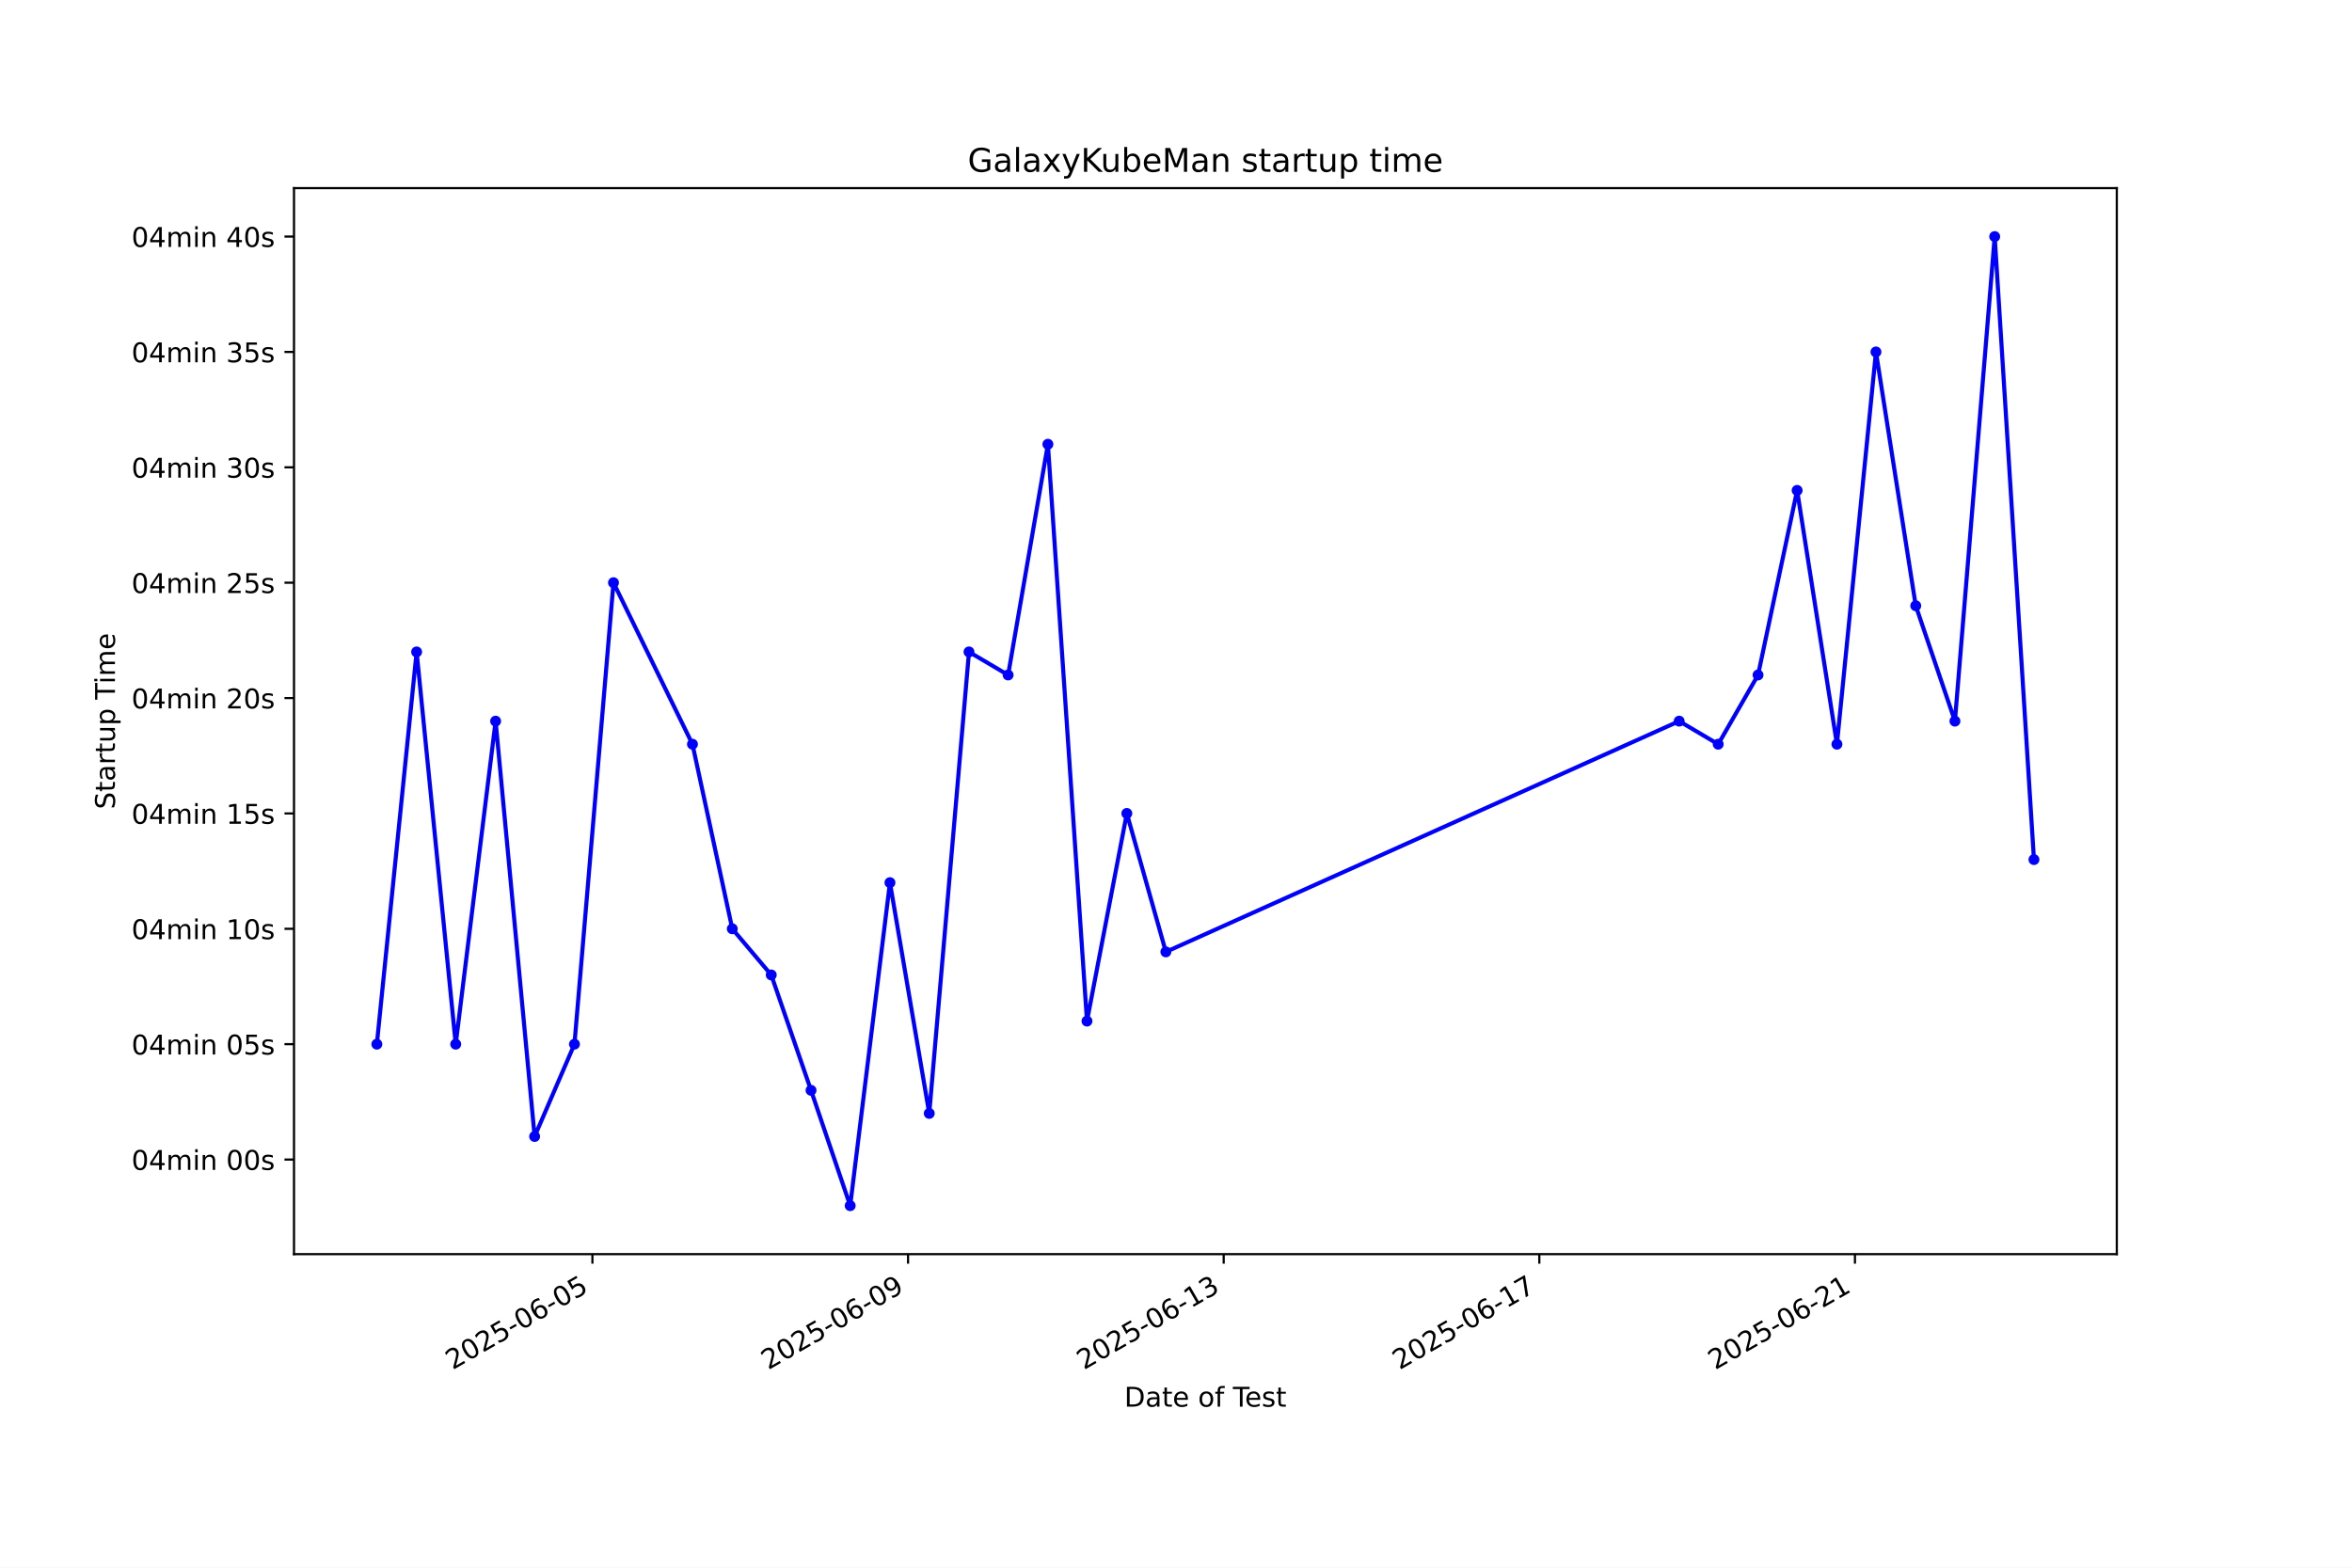
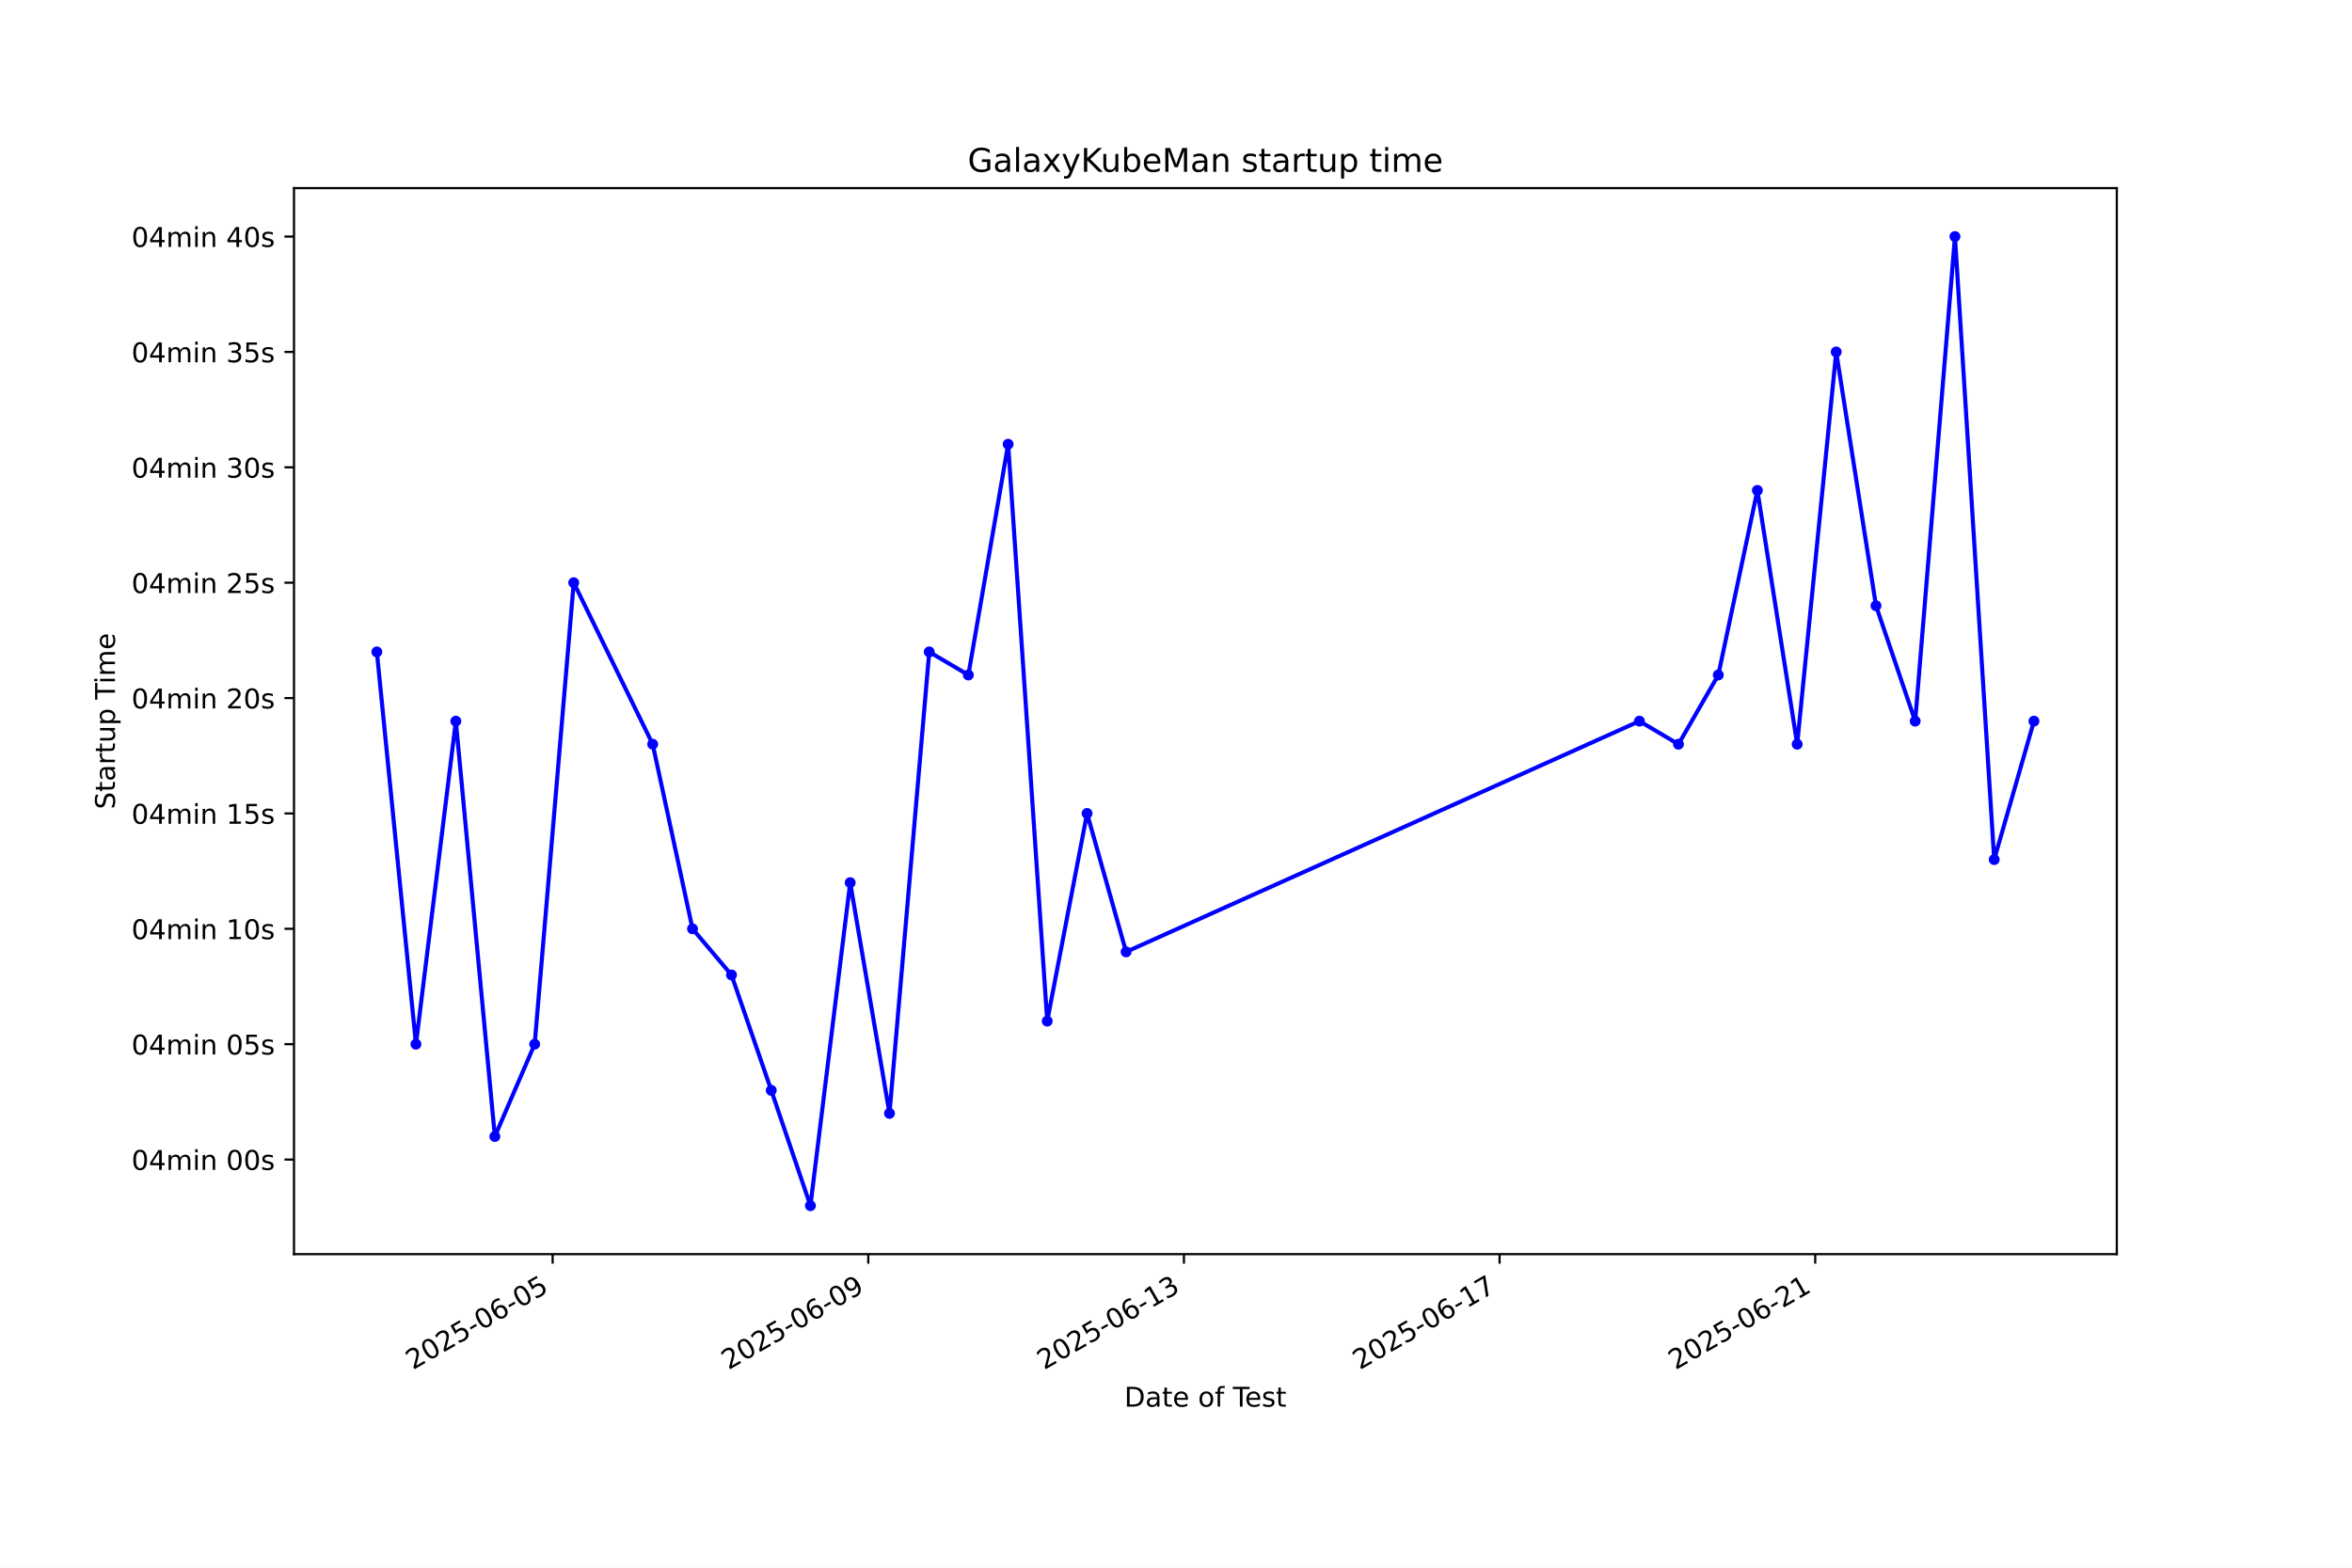
<svg xmlns="http://www.w3.org/2000/svg" xmlns:xlink="http://www.w3.org/1999/xlink" width="864pt" height="576pt" viewBox="0 0 864 576" version="1.1">
  <defs>
    <style type="text/css">*{stroke-linejoin: round; stroke-linecap: butt}</style>
  </defs>
  <g id="figure_1">
    <g id="patch_1">
      <path d="M 0 576  L 864 576  L 864 0  L 0 0  z " style="fill: #ffffff" />
    </g>
    <g id="axes_1">
      <g id="patch_2">
        <path d="M 108 460.8  L 777.6 460.8  L 777.6 69.12  L 108 69.12  z " style="fill: #ffffff" />
      </g>
      <g id="matplotlib.axis_1">
        <g id="xtick_1">
          <g id="line2d_1">
            <defs>
-               <path id="m6ad0aeeb45" d="M 0 0  L 0 3.5  " style="stroke: #000000; stroke-width: 0.8" />
+               <path id="meab7a3806b" d="M 0 0  L 0 3.5  " style="stroke: #000000; stroke-width: 0.8" />
            </defs>
            <g>
-               <use xlink:href="#m6ad0aeeb45" x="217.626" y="460.8" style="stroke: #000000; stroke-width: 0.8" />
+               <use xlink:href="#meab7a3806b" x="203.017" y="460.8" style="stroke: #000000; stroke-width: 0.8" />
            </g>
          </g>
          <g id="text_1">
-             <g transform="translate(166.2567 503.4383) rotate(-30) scale(0.1 -0.1)">
+             <g transform="translate(151.6473 503.4383) rotate(-30) scale(0.1 -0.1)">
              <defs>
                <path id="DejaVuSans-32" d="M 1228 531  L 3431 531  L 3431 0  L 469 0  L 469 531  Q 828 903 1448 1529  Q 2069 2156 2228 2338  Q 2531 2678 2651 2914  Q 2772 3150 2772 3378  Q 2772 3750 2511 3984  Q 2250 4219 1831 4219  Q 1534 4219 1204 4116  Q 875 4013 500 3803  L 500 4441  Q 881 4594 1212 4672  Q 1544 4750 1819 4750  Q 2544 4750 2975 4387  Q 3406 4025 3406 3419  Q 3406 3131 3298 2873  Q 3191 2616 2906 2266  Q 2828 2175 2409 1742  Q 1991 1309 1228 531  z " transform="scale(0.015625)" />
                <path id="DejaVuSans-30" d="M 2034 4250  Q 1547 4250 1301 3770  Q 1056 3291 1056 2328  Q 1056 1369 1301 889  Q 1547 409 2034 409  Q 2525 409 2770 889  Q 3016 1369 3016 2328  Q 3016 3291 2770 3770  Q 2525 4250 2034 4250  z M 2034 4750  Q 2819 4750 3233 4129  Q 3647 3509 3647 2328  Q 3647 1150 3233 529  Q 2819 -91 2034 -91  Q 1250 -91 836 529  Q 422 1150 422 2328  Q 422 3509 836 4129  Q 1250 4750 2034 4750  z " transform="scale(0.015625)" />
                <path id="DejaVuSans-35" d="M 691 4666  L 3169 4666  L 3169 4134  L 1269 4134  L 1269 2991  Q 1406 3038 1543 3061  Q 1681 3084 1819 3084  Q 2600 3084 3056 2656  Q 3513 2228 3513 1497  Q 3513 744 3044 326  Q 2575 -91 1722 -91  Q 1428 -91 1123 -41  Q 819 9 494 109  L 494 744  Q 775 591 1075 516  Q 1375 441 1709 441  Q 2250 441 2565 725  Q 2881 1009 2881 1497  Q 2881 1984 2565 2268  Q 2250 2553 1709 2553  Q 1456 2553 1204 2497  Q 953 2441 691 2322  L 691 4666  z " transform="scale(0.015625)" />
                <path id="DejaVuSans-2d" d="M 313 2009  L 1997 2009  L 1997 1497  L 313 1497  L 313 2009  z " transform="scale(0.015625)" />
                <path id="DejaVuSans-36" d="M 2113 2584  Q 1688 2584 1439 2293  Q 1191 2003 1191 1497  Q 1191 994 1439 701  Q 1688 409 2113 409  Q 2538 409 2786 701  Q 3034 994 3034 1497  Q 3034 2003 2786 2293  Q 2538 2584 2113 2584  z M 3366 4563  L 3366 3988  Q 3128 4100 2886 4159  Q 2644 4219 2406 4219  Q 1781 4219 1451 3797  Q 1122 3375 1075 2522  Q 1259 2794 1537 2939  Q 1816 3084 2150 3084  Q 2853 3084 3261 2657  Q 3669 2231 3669 1497  Q 3669 778 3244 343  Q 2819 -91 2113 -91  Q 1303 -91 875 529  Q 447 1150 447 2328  Q 447 3434 972 4092  Q 1497 4750 2381 4750  Q 2619 4750 2861 4703  Q 3103 4656 3366 4563  z " transform="scale(0.015625)" />
              </defs>
              <use xlink:href="#DejaVuSans-32" />
              <use xlink:href="#DejaVuSans-30" transform="translate(63.62305 0)" />
              <use xlink:href="#DejaVuSans-32" transform="translate(127.2461 0)" />
              <use xlink:href="#DejaVuSans-35" transform="translate(190.8691 0)" />
              <use xlink:href="#DejaVuSans-2d" transform="translate(254.4922 0)" />
              <use xlink:href="#DejaVuSans-30" transform="translate(290.5762 0)" />
              <use xlink:href="#DejaVuSans-36" transform="translate(354.1992 0)" />
              <use xlink:href="#DejaVuSans-2d" transform="translate(417.8223 0)" />
              <use xlink:href="#DejaVuSans-30" transform="translate(453.9062 0)" />
              <use xlink:href="#DejaVuSans-35" transform="translate(517.5293 0)" />
            </g>
          </g>
        </g>
        <g id="xtick_2">
          <g id="line2d_2">
            <g>
-               <use xlink:href="#m6ad0aeeb45" x="333.573" y="460.8" style="stroke: #000000; stroke-width: 0.8" />
+               <use xlink:href="#meab7a3806b" x="318.966" y="460.8" style="stroke: #000000; stroke-width: 0.8" />
            </g>
          </g>
          <g id="text_2">
-             <g transform="translate(282.2035 503.4383) rotate(-30) scale(0.1 -0.1)">
+             <g transform="translate(267.5967 503.4383) rotate(-30) scale(0.1 -0.1)">
              <defs>
                <path id="DejaVuSans-39" d="M 703 97  L 703 672  Q 941 559 1184 500  Q 1428 441 1663 441  Q 2288 441 2617 861  Q 2947 1281 2994 2138  Q 2813 1869 2534 1725  Q 2256 1581 1919 1581  Q 1219 1581 811 2004  Q 403 2428 403 3163  Q 403 3881 828 4315  Q 1253 4750 1959 4750  Q 2769 4750 3195 4129  Q 3622 3509 3622 2328  Q 3622 1225 3098 567  Q 2575 -91 1691 -91  Q 1453 -91 1209 -44  Q 966 3 703 97  z M 1959 2075  Q 2384 2075 2632 2365  Q 2881 2656 2881 3163  Q 2881 3666 2632 3958  Q 2384 4250 1959 4250  Q 1534 4250 1286 3958  Q 1038 3666 1038 3163  Q 1038 2656 1286 2365  Q 1534 2075 1959 2075  z " transform="scale(0.015625)" />
              </defs>
              <use xlink:href="#DejaVuSans-32" />
              <use xlink:href="#DejaVuSans-30" transform="translate(63.62305 0)" />
              <use xlink:href="#DejaVuSans-32" transform="translate(127.2461 0)" />
              <use xlink:href="#DejaVuSans-35" transform="translate(190.8691 0)" />
              <use xlink:href="#DejaVuSans-2d" transform="translate(254.4922 0)" />
              <use xlink:href="#DejaVuSans-30" transform="translate(290.5762 0)" />
              <use xlink:href="#DejaVuSans-36" transform="translate(354.1992 0)" />
              <use xlink:href="#DejaVuSans-2d" transform="translate(417.8223 0)" />
              <use xlink:href="#DejaVuSans-30" transform="translate(453.9062 0)" />
              <use xlink:href="#DejaVuSans-39" transform="translate(517.5293 0)" />
            </g>
          </g>
        </g>
        <g id="xtick_3">
          <g id="line2d_3">
            <g>
-               <use xlink:href="#m6ad0aeeb45" x="449.52" y="460.8" style="stroke: #000000; stroke-width: 0.8" />
+               <use xlink:href="#meab7a3806b" x="434.916" y="460.8" style="stroke: #000000; stroke-width: 0.8" />
            </g>
          </g>
          <g id="text_3">
-             <g transform="translate(398.1503 503.4383) rotate(-30) scale(0.1 -0.1)">
+             <g transform="translate(383.5461 503.4383) rotate(-30) scale(0.1 -0.1)">
              <defs>
                <path id="DejaVuSans-31" d="M 794 531  L 1825 531  L 1825 4091  L 703 3866  L 703 4441  L 1819 4666  L 2450 4666  L 2450 531  L 3481 531  L 3481 0  L 794 0  L 794 531  z " transform="scale(0.015625)" />
                <path id="DejaVuSans-33" d="M 2597 2516  Q 3050 2419 3304 2112  Q 3559 1806 3559 1356  Q 3559 666 3084 287  Q 2609 -91 1734 -91  Q 1441 -91 1130 -33  Q 819 25 488 141  L 488 750  Q 750 597 1062 519  Q 1375 441 1716 441  Q 2309 441 2620 675  Q 2931 909 2931 1356  Q 2931 1769 2642 2001  Q 2353 2234 1838 2234  L 1294 2234  L 1294 2753  L 1863 2753  Q 2328 2753 2575 2939  Q 2822 3125 2822 3475  Q 2822 3834 2567 4026  Q 2313 4219 1838 4219  Q 1578 4219 1281 4162  Q 984 4106 628 3988  L 628 4550  Q 988 4650 1302 4700  Q 1616 4750 1894 4750  Q 2613 4750 3031 4423  Q 3450 4097 3450 3541  Q 3450 3153 3228 2886  Q 3006 2619 2597 2516  z " transform="scale(0.015625)" />
              </defs>
              <use xlink:href="#DejaVuSans-32" />
              <use xlink:href="#DejaVuSans-30" transform="translate(63.62305 0)" />
              <use xlink:href="#DejaVuSans-32" transform="translate(127.2461 0)" />
              <use xlink:href="#DejaVuSans-35" transform="translate(190.8691 0)" />
              <use xlink:href="#DejaVuSans-2d" transform="translate(254.4922 0)" />
              <use xlink:href="#DejaVuSans-30" transform="translate(290.5762 0)" />
              <use xlink:href="#DejaVuSans-36" transform="translate(354.1992 0)" />
              <use xlink:href="#DejaVuSans-2d" transform="translate(417.8223 0)" />
              <use xlink:href="#DejaVuSans-31" transform="translate(453.9062 0)" />
              <use xlink:href="#DejaVuSans-33" transform="translate(517.5293 0)" />
            </g>
          </g>
        </g>
        <g id="xtick_4">
          <g id="line2d_4">
            <g>
-               <use xlink:href="#m6ad0aeeb45" x="565.467" y="460.8" style="stroke: #000000; stroke-width: 0.8" />
+               <use xlink:href="#meab7a3806b" x="550.865" y="460.8" style="stroke: #000000; stroke-width: 0.8" />
            </g>
          </g>
          <g id="text_4">
-             <g transform="translate(514.0972 503.4383) rotate(-30) scale(0.1 -0.1)">
+             <g transform="translate(499.4955 503.4383) rotate(-30) scale(0.1 -0.1)">
              <defs>
                <path id="DejaVuSans-37" d="M 525 4666  L 3525 4666  L 3525 4397  L 1831 0  L 1172 0  L 2766 4134  L 525 4134  L 525 4666  z " transform="scale(0.015625)" />
              </defs>
              <use xlink:href="#DejaVuSans-32" />
              <use xlink:href="#DejaVuSans-30" transform="translate(63.62305 0)" />
              <use xlink:href="#DejaVuSans-32" transform="translate(127.2461 0)" />
              <use xlink:href="#DejaVuSans-35" transform="translate(190.8691 0)" />
              <use xlink:href="#DejaVuSans-2d" transform="translate(254.4922 0)" />
              <use xlink:href="#DejaVuSans-30" transform="translate(290.5762 0)" />
              <use xlink:href="#DejaVuSans-36" transform="translate(354.1992 0)" />
              <use xlink:href="#DejaVuSans-2d" transform="translate(417.8223 0)" />
              <use xlink:href="#DejaVuSans-31" transform="translate(453.9062 0)" />
              <use xlink:href="#DejaVuSans-37" transform="translate(517.5293 0)" />
            </g>
          </g>
        </g>
        <g id="xtick_5">
          <g id="line2d_5">
            <g>
-               <use xlink:href="#m6ad0aeeb45" x="681.413" y="460.8" style="stroke: #000000; stroke-width: 0.8" />
+               <use xlink:href="#meab7a3806b" x="666.814" y="460.8" style="stroke: #000000; stroke-width: 0.8" />
            </g>
          </g>
          <g id="text_5">
-             <g transform="translate(630.044 503.4383) rotate(-30) scale(0.1 -0.1)">
+             <g transform="translate(615.4449 503.4383) rotate(-30) scale(0.1 -0.1)">
              <use xlink:href="#DejaVuSans-32" />
              <use xlink:href="#DejaVuSans-30" transform="translate(63.62305 0)" />
              <use xlink:href="#DejaVuSans-32" transform="translate(127.2461 0)" />
              <use xlink:href="#DejaVuSans-35" transform="translate(190.8691 0)" />
              <use xlink:href="#DejaVuSans-2d" transform="translate(254.4922 0)" />
              <use xlink:href="#DejaVuSans-30" transform="translate(290.5762 0)" />
              <use xlink:href="#DejaVuSans-36" transform="translate(354.1992 0)" />
              <use xlink:href="#DejaVuSans-2d" transform="translate(417.8223 0)" />
              <use xlink:href="#DejaVuSans-32" transform="translate(453.9062 0)" />
              <use xlink:href="#DejaVuSans-31" transform="translate(517.5293 0)" />
            </g>
          </g>
        </g>
        <g id="text_6">
          <g transform="translate(413.0063 516.8378) scale(0.1 -0.1)">
            <defs>
              <path id="DejaVuSans-44" d="M 1259 4147  L 1259 519  L 2022 519  Q 2988 519 3436 956  Q 3884 1394 3884 2338  Q 3884 3275 3436 3711  Q 2988 4147 2022 4147  L 1259 4147  z M 628 4666  L 1925 4666  Q 3281 4666 3915 4102  Q 4550 3538 4550 2338  Q 4550 1131 3912 565  Q 3275 0 1925 0  L 628 0  L 628 4666  z " transform="scale(0.015625)" />
              <path id="DejaVuSans-61" d="M 2194 1759  Q 1497 1759 1228 1600  Q 959 1441 959 1056  Q 959 750 1161 570  Q 1363 391 1709 391  Q 2188 391 2477 730  Q 2766 1069 2766 1631  L 2766 1759  L 2194 1759  z M 3341 1997  L 3341 0  L 2766 0  L 2766 531  Q 2569 213 2275 61  Q 1981 -91 1556 -91  Q 1019 -91 701 211  Q 384 513 384 1019  Q 384 1609 779 1909  Q 1175 2209 1959 2209  L 2766 2209  L 2766 2266  Q 2766 2663 2505 2880  Q 2244 3097 1772 3097  Q 1472 3097 1187 3025  Q 903 2953 641 2809  L 641 3341  Q 956 3463 1253 3523  Q 1550 3584 1831 3584  Q 2591 3584 2966 3190  Q 3341 2797 3341 1997  z " transform="scale(0.015625)" />
              <path id="DejaVuSans-74" d="M 1172 4494  L 1172 3500  L 2356 3500  L 2356 3053  L 1172 3053  L 1172 1153  Q 1172 725 1289 603  Q 1406 481 1766 481  L 2356 481  L 2356 0  L 1766 0  Q 1100 0 847 248  Q 594 497 594 1153  L 594 3053  L 172 3053  L 172 3500  L 594 3500  L 594 4494  L 1172 4494  z " transform="scale(0.015625)" />
              <path id="DejaVuSans-65" d="M 3597 1894  L 3597 1613  L 953 1613  Q 991 1019 1311 708  Q 1631 397 2203 397  Q 2534 397 2845 478  Q 3156 559 3463 722  L 3463 178  Q 3153 47 2828 -22  Q 2503 -91 2169 -91  Q 1331 -91 842 396  Q 353 884 353 1716  Q 353 2575 817 3079  Q 1281 3584 2069 3584  Q 2775 3584 3186 3129  Q 3597 2675 3597 1894  z M 3022 2063  Q 3016 2534 2758 2815  Q 2500 3097 2075 3097  Q 1594 3097 1305 2825  Q 1016 2553 972 2059  L 3022 2063  z " transform="scale(0.015625)" />
              <path id="DejaVuSans-20" transform="scale(0.015625)" />
              <path id="DejaVuSans-6f" d="M 1959 3097  Q 1497 3097 1228 2736  Q 959 2375 959 1747  Q 959 1119 1226 758  Q 1494 397 1959 397  Q 2419 397 2687 759  Q 2956 1122 2956 1747  Q 2956 2369 2687 2733  Q 2419 3097 1959 3097  z M 1959 3584  Q 2709 3584 3137 3096  Q 3566 2609 3566 1747  Q 3566 888 3137 398  Q 2709 -91 1959 -91  Q 1206 -91 779 398  Q 353 888 353 1747  Q 353 2609 779 3096  Q 1206 3584 1959 3584  z " transform="scale(0.015625)" />
              <path id="DejaVuSans-66" d="M 2375 4863  L 2375 4384  L 1825 4384  Q 1516 4384 1395 4259  Q 1275 4134 1275 3809  L 1275 3500  L 2222 3500  L 2222 3053  L 1275 3053  L 1275 0  L 697 0  L 697 3053  L 147 3053  L 147 3500  L 697 3500  L 697 3744  Q 697 4328 969 4595  Q 1241 4863 1831 4863  L 2375 4863  z " transform="scale(0.015625)" />
              <path id="DejaVuSans-54" d="M -19 4666  L 3928 4666  L 3928 4134  L 2272 4134  L 2272 0  L 1638 0  L 1638 4134  L -19 4134  L -19 4666  z " transform="scale(0.015625)" />
              <path id="DejaVuSans-73" d="M 2834 3397  L 2834 2853  Q 2591 2978 2328 3040  Q 2066 3103 1784 3103  Q 1356 3103 1142 2972  Q 928 2841 928 2578  Q 928 2378 1081 2264  Q 1234 2150 1697 2047  L 1894 2003  Q 2506 1872 2764 1633  Q 3022 1394 3022 966  Q 3022 478 2636 193  Q 2250 -91 1575 -91  Q 1294 -91 989 -36  Q 684 19 347 128  L 347 722  Q 666 556 975 473  Q 1284 391 1588 391  Q 1994 391 2212 530  Q 2431 669 2431 922  Q 2431 1156 2273 1281  Q 2116 1406 1581 1522  L 1381 1569  Q 847 1681 609 1914  Q 372 2147 372 2553  Q 372 3047 722 3315  Q 1072 3584 1716 3584  Q 2034 3584 2315 3537  Q 2597 3491 2834 3397  z " transform="scale(0.015625)" />
            </defs>
            <use xlink:href="#DejaVuSans-44" />
            <use xlink:href="#DejaVuSans-61" transform="translate(77.00195 0)" />
            <use xlink:href="#DejaVuSans-74" transform="translate(138.2812 0)" />
            <use xlink:href="#DejaVuSans-65" transform="translate(177.4902 0)" />
            <use xlink:href="#DejaVuSans-20" transform="translate(239.0137 0)" />
            <use xlink:href="#DejaVuSans-6f" transform="translate(270.8008 0)" />
            <use xlink:href="#DejaVuSans-66" transform="translate(331.9824 0)" />
            <use xlink:href="#DejaVuSans-20" transform="translate(367.1875 0)" />
            <use xlink:href="#DejaVuSans-54" transform="translate(398.9746 0)" />
            <use xlink:href="#DejaVuSans-65" transform="translate(443.0586 0)" />
            <use xlink:href="#DejaVuSans-73" transform="translate(504.582 0)" />
            <use xlink:href="#DejaVuSans-74" transform="translate(556.6816 0)" />
          </g>
        </g>
      </g>
      <g id="matplotlib.axis_2">
        <g id="ytick_1">
          <g id="line2d_6">
            <defs>
-               <path id="m19fa0e5ac4" d="M 0 0  L -3.5 0  " style="stroke: #000000; stroke-width: 0.8" />
+               <path id="m9b416be5b5" d="M 0 0  L -3.5 0  " style="stroke: #000000; stroke-width: 0.8" />
            </defs>
            <g>
-               <use xlink:href="#m19fa0e5ac4" x="108" y="426.041" style="stroke: #000000; stroke-width: 0.8" />
+               <use xlink:href="#m9b416be5b5" x="108" y="426.041" style="stroke: #000000; stroke-width: 0.8" />
            </g>
          </g>
          <g id="text_7">
            <g transform="translate(48.30625 429.8397) scale(0.1 -0.1)">
              <defs>
                <path id="DejaVuSans-34" d="M 2419 4116  L 825 1625  L 2419 1625  L 2419 4116  z M 2253 4666  L 3047 4666  L 3047 1625  L 3713 1625  L 3713 1100  L 3047 1100  L 3047 0  L 2419 0  L 2419 1100  L 313 1100  L 313 1709  L 2253 4666  z " transform="scale(0.015625)" />
                <path id="DejaVuSans-6d" d="M 3328 2828  Q 3544 3216 3844 3400  Q 4144 3584 4550 3584  Q 5097 3584 5394 3201  Q 5691 2819 5691 2113  L 5691 0  L 5113 0  L 5113 2094  Q 5113 2597 4934 2840  Q 4756 3084 4391 3084  Q 3944 3084 3684 2787  Q 3425 2491 3425 1978  L 3425 0  L 2847 0  L 2847 2094  Q 2847 2600 2669 2842  Q 2491 3084 2119 3084  Q 1678 3084 1418 2786  Q 1159 2488 1159 1978  L 1159 0  L 581 0  L 581 3500  L 1159 3500  L 1159 2956  Q 1356 3278 1631 3431  Q 1906 3584 2284 3584  Q 2666 3584 2933 3390  Q 3200 3197 3328 2828  z " transform="scale(0.015625)" />
                <path id="DejaVuSans-69" d="M 603 3500  L 1178 3500  L 1178 0  L 603 0  L 603 3500  z M 603 4863  L 1178 4863  L 1178 4134  L 603 4134  L 603 4863  z " transform="scale(0.015625)" />
                <path id="DejaVuSans-6e" d="M 3513 2113  L 3513 0  L 2938 0  L 2938 2094  Q 2938 2591 2744 2837  Q 2550 3084 2163 3084  Q 1697 3084 1428 2787  Q 1159 2491 1159 1978  L 1159 0  L 581 0  L 581 3500  L 1159 3500  L 1159 2956  Q 1366 3272 1645 3428  Q 1925 3584 2291 3584  Q 2894 3584 3203 3211  Q 3513 2838 3513 2113  z " transform="scale(0.015625)" />
              </defs>
              <use xlink:href="#DejaVuSans-30" />
              <use xlink:href="#DejaVuSans-34" transform="translate(63.62305 0)" />
              <use xlink:href="#DejaVuSans-6d" transform="translate(127.2461 0)" />
              <use xlink:href="#DejaVuSans-69" transform="translate(224.6582 0)" />
              <use xlink:href="#DejaVuSans-6e" transform="translate(252.4414 0)" />
              <use xlink:href="#DejaVuSans-20" transform="translate(315.8203 0)" />
              <use xlink:href="#DejaVuSans-30" transform="translate(347.6074 0)" />
              <use xlink:href="#DejaVuSans-30" transform="translate(411.2305 0)" />
              <use xlink:href="#DejaVuSans-73" transform="translate(474.8535 0)" />
            </g>
          </g>
        </g>
        <g id="ytick_2">
          <g id="line2d_7">
            <g>
-               <use xlink:href="#m19fa0e5ac4" x="108" y="383.651" style="stroke: #000000; stroke-width: 0.8" />
+               <use xlink:href="#m9b416be5b5" x="108" y="383.651" style="stroke: #000000; stroke-width: 0.8" />
            </g>
          </g>
          <g id="text_8">
            <g transform="translate(48.30625 387.4501) scale(0.1 -0.1)">
              <use xlink:href="#DejaVuSans-30" />
              <use xlink:href="#DejaVuSans-34" transform="translate(63.62305 0)" />
              <use xlink:href="#DejaVuSans-6d" transform="translate(127.2461 0)" />
              <use xlink:href="#DejaVuSans-69" transform="translate(224.6582 0)" />
              <use xlink:href="#DejaVuSans-6e" transform="translate(252.4414 0)" />
              <use xlink:href="#DejaVuSans-20" transform="translate(315.8203 0)" />
              <use xlink:href="#DejaVuSans-30" transform="translate(347.6074 0)" />
              <use xlink:href="#DejaVuSans-35" transform="translate(411.2305 0)" />
              <use xlink:href="#DejaVuSans-73" transform="translate(474.8535 0)" />
            </g>
          </g>
        </g>
        <g id="ytick_3">
          <g id="line2d_8">
            <g>
-               <use xlink:href="#m19fa0e5ac4" x="108" y="341.261" style="stroke: #000000; stroke-width: 0.8" />
+               <use xlink:href="#m9b416be5b5" x="108" y="341.261" style="stroke: #000000; stroke-width: 0.8" />
            </g>
          </g>
          <g id="text_9">
            <g transform="translate(48.30625 345.0605) scale(0.1 -0.1)">
              <use xlink:href="#DejaVuSans-30" />
              <use xlink:href="#DejaVuSans-34" transform="translate(63.62305 0)" />
              <use xlink:href="#DejaVuSans-6d" transform="translate(127.2461 0)" />
              <use xlink:href="#DejaVuSans-69" transform="translate(224.6582 0)" />
              <use xlink:href="#DejaVuSans-6e" transform="translate(252.4414 0)" />
              <use xlink:href="#DejaVuSans-20" transform="translate(315.8203 0)" />
              <use xlink:href="#DejaVuSans-31" transform="translate(347.6074 0)" />
              <use xlink:href="#DejaVuSans-30" transform="translate(411.2305 0)" />
              <use xlink:href="#DejaVuSans-73" transform="translate(474.8535 0)" />
            </g>
          </g>
        </g>
        <g id="ytick_4">
          <g id="line2d_9">
            <g>
-               <use xlink:href="#m19fa0e5ac4" x="108" y="298.872" style="stroke: #000000; stroke-width: 0.8" />
+               <use xlink:href="#m9b416be5b5" x="108" y="298.872" style="stroke: #000000; stroke-width: 0.8" />
            </g>
          </g>
          <g id="text_10">
            <g transform="translate(48.30625 302.6709) scale(0.1 -0.1)">
              <use xlink:href="#DejaVuSans-30" />
              <use xlink:href="#DejaVuSans-34" transform="translate(63.62305 0)" />
              <use xlink:href="#DejaVuSans-6d" transform="translate(127.2461 0)" />
              <use xlink:href="#DejaVuSans-69" transform="translate(224.6582 0)" />
              <use xlink:href="#DejaVuSans-6e" transform="translate(252.4414 0)" />
              <use xlink:href="#DejaVuSans-20" transform="translate(315.8203 0)" />
              <use xlink:href="#DejaVuSans-31" transform="translate(347.6074 0)" />
              <use xlink:href="#DejaVuSans-35" transform="translate(411.2305 0)" />
              <use xlink:href="#DejaVuSans-73" transform="translate(474.8535 0)" />
            </g>
          </g>
        </g>
        <g id="ytick_5">
          <g id="line2d_10">
            <g>
-               <use xlink:href="#m19fa0e5ac4" x="108" y="256.482" style="stroke: #000000; stroke-width: 0.8" />
+               <use xlink:href="#m9b416be5b5" x="108" y="256.482" style="stroke: #000000; stroke-width: 0.8" />
            </g>
          </g>
          <g id="text_11">
            <g transform="translate(48.30625 260.2813) scale(0.1 -0.1)">
              <use xlink:href="#DejaVuSans-30" />
              <use xlink:href="#DejaVuSans-34" transform="translate(63.62305 0)" />
              <use xlink:href="#DejaVuSans-6d" transform="translate(127.2461 0)" />
              <use xlink:href="#DejaVuSans-69" transform="translate(224.6582 0)" />
              <use xlink:href="#DejaVuSans-6e" transform="translate(252.4414 0)" />
              <use xlink:href="#DejaVuSans-20" transform="translate(315.8203 0)" />
              <use xlink:href="#DejaVuSans-32" transform="translate(347.6074 0)" />
              <use xlink:href="#DejaVuSans-30" transform="translate(411.2305 0)" />
              <use xlink:href="#DejaVuSans-73" transform="translate(474.8535 0)" />
            </g>
          </g>
        </g>
        <g id="ytick_6">
          <g id="line2d_11">
            <g>
-               <use xlink:href="#m19fa0e5ac4" x="108" y="214.092" style="stroke: #000000; stroke-width: 0.8" />
+               <use xlink:href="#m9b416be5b5" x="108" y="214.092" style="stroke: #000000; stroke-width: 0.8" />
            </g>
          </g>
          <g id="text_12">
            <g transform="translate(48.30625 217.8917) scale(0.1 -0.1)">
              <use xlink:href="#DejaVuSans-30" />
              <use xlink:href="#DejaVuSans-34" transform="translate(63.62305 0)" />
              <use xlink:href="#DejaVuSans-6d" transform="translate(127.2461 0)" />
              <use xlink:href="#DejaVuSans-69" transform="translate(224.6582 0)" />
              <use xlink:href="#DejaVuSans-6e" transform="translate(252.4414 0)" />
              <use xlink:href="#DejaVuSans-20" transform="translate(315.8203 0)" />
              <use xlink:href="#DejaVuSans-32" transform="translate(347.6074 0)" />
              <use xlink:href="#DejaVuSans-35" transform="translate(411.2305 0)" />
              <use xlink:href="#DejaVuSans-73" transform="translate(474.8535 0)" />
            </g>
          </g>
        </g>
        <g id="ytick_7">
          <g id="line2d_12">
            <g>
-               <use xlink:href="#m19fa0e5ac4" x="108" y="171.703" style="stroke: #000000; stroke-width: 0.8" />
+               <use xlink:href="#m9b416be5b5" x="108" y="171.703" style="stroke: #000000; stroke-width: 0.8" />
            </g>
          </g>
          <g id="text_13">
            <g transform="translate(48.30625 175.5021) scale(0.1 -0.1)">
              <use xlink:href="#DejaVuSans-30" />
              <use xlink:href="#DejaVuSans-34" transform="translate(63.62305 0)" />
              <use xlink:href="#DejaVuSans-6d" transform="translate(127.2461 0)" />
              <use xlink:href="#DejaVuSans-69" transform="translate(224.6582 0)" />
              <use xlink:href="#DejaVuSans-6e" transform="translate(252.4414 0)" />
              <use xlink:href="#DejaVuSans-20" transform="translate(315.8203 0)" />
              <use xlink:href="#DejaVuSans-33" transform="translate(347.6074 0)" />
              <use xlink:href="#DejaVuSans-30" transform="translate(411.2305 0)" />
              <use xlink:href="#DejaVuSans-73" transform="translate(474.8535 0)" />
            </g>
          </g>
        </g>
        <g id="ytick_8">
          <g id="line2d_13">
            <g>
-               <use xlink:href="#m19fa0e5ac4" x="108" y="129.313" style="stroke: #000000; stroke-width: 0.8" />
+               <use xlink:href="#m9b416be5b5" x="108" y="129.313" style="stroke: #000000; stroke-width: 0.8" />
            </g>
          </g>
          <g id="text_14">
            <g transform="translate(48.30625 133.1125) scale(0.1 -0.1)">
              <use xlink:href="#DejaVuSans-30" />
              <use xlink:href="#DejaVuSans-34" transform="translate(63.62305 0)" />
              <use xlink:href="#DejaVuSans-6d" transform="translate(127.2461 0)" />
              <use xlink:href="#DejaVuSans-69" transform="translate(224.6582 0)" />
              <use xlink:href="#DejaVuSans-6e" transform="translate(252.4414 0)" />
              <use xlink:href="#DejaVuSans-20" transform="translate(315.8203 0)" />
              <use xlink:href="#DejaVuSans-33" transform="translate(347.6074 0)" />
              <use xlink:href="#DejaVuSans-35" transform="translate(411.2305 0)" />
              <use xlink:href="#DejaVuSans-73" transform="translate(474.8535 0)" />
            </g>
          </g>
        </g>
        <g id="ytick_9">
          <g id="line2d_14">
            <g>
-               <use xlink:href="#m19fa0e5ac4" x="108" y="86.924" style="stroke: #000000; stroke-width: 0.8" />
+               <use xlink:href="#m9b416be5b5" x="108" y="86.924" style="stroke: #000000; stroke-width: 0.8" />
            </g>
          </g>
          <g id="text_15">
            <g transform="translate(48.30625 90.72285) scale(0.1 -0.1)">
              <use xlink:href="#DejaVuSans-30" />
              <use xlink:href="#DejaVuSans-34" transform="translate(63.62305 0)" />
              <use xlink:href="#DejaVuSans-6d" transform="translate(127.2461 0)" />
              <use xlink:href="#DejaVuSans-69" transform="translate(224.6582 0)" />
              <use xlink:href="#DejaVuSans-6e" transform="translate(252.4414 0)" />
              <use xlink:href="#DejaVuSans-20" transform="translate(315.8203 0)" />
              <use xlink:href="#DejaVuSans-34" transform="translate(347.6074 0)" />
              <use xlink:href="#DejaVuSans-30" transform="translate(411.2305 0)" />
              <use xlink:href="#DejaVuSans-73" transform="translate(474.8535 0)" />
            </g>
          </g>
        </g>
        <g id="text_16">
          <g transform="translate(42.22656 297.3397) rotate(-90) scale(0.1 -0.1)">
            <defs>
              <path id="DejaVuSans-53" d="M 3425 4513  L 3425 3897  Q 3066 4069 2747 4153  Q 2428 4238 2131 4238  Q 1616 4238 1336 4038  Q 1056 3838 1056 3469  Q 1056 3159 1242 3001  Q 1428 2844 1947 2747  L 2328 2669  Q 3034 2534 3370 2195  Q 3706 1856 3706 1288  Q 3706 609 3251 259  Q 2797 -91 1919 -91  Q 1588 -91 1214 -16  Q 841 59 441 206  L 441 856  Q 825 641 1194 531  Q 1563 422 1919 422  Q 2459 422 2753 634  Q 3047 847 3047 1241  Q 3047 1584 2836 1778  Q 2625 1972 2144 2069  L 1759 2144  Q 1053 2284 737 2584  Q 422 2884 422 3419  Q 422 4038 858 4394  Q 1294 4750 2059 4750  Q 2388 4750 2728 4690  Q 3069 4631 3425 4513  z " transform="scale(0.015625)" />
              <path id="DejaVuSans-72" d="M 2631 2963  Q 2534 3019 2420 3045  Q 2306 3072 2169 3072  Q 1681 3072 1420 2755  Q 1159 2438 1159 1844  L 1159 0  L 581 0  L 581 3500  L 1159 3500  L 1159 2956  Q 1341 3275 1631 3429  Q 1922 3584 2338 3584  Q 2397 3584 2469 3576  Q 2541 3569 2628 3553  L 2631 2963  z " transform="scale(0.015625)" />
              <path id="DejaVuSans-75" d="M 544 1381  L 544 3500  L 1119 3500  L 1119 1403  Q 1119 906 1312 657  Q 1506 409 1894 409  Q 2359 409 2629 706  Q 2900 1003 2900 1516  L 2900 3500  L 3475 3500  L 3475 0  L 2900 0  L 2900 538  Q 2691 219 2414 64  Q 2138 -91 1772 -91  Q 1169 -91 856 284  Q 544 659 544 1381  z M 1991 3584  L 1991 3584  z " transform="scale(0.015625)" />
              <path id="DejaVuSans-70" d="M 1159 525  L 1159 -1331  L 581 -1331  L 581 3500  L 1159 3500  L 1159 2969  Q 1341 3281 1617 3432  Q 1894 3584 2278 3584  Q 2916 3584 3314 3078  Q 3713 2572 3713 1747  Q 3713 922 3314 415  Q 2916 -91 2278 -91  Q 1894 -91 1617 61  Q 1341 213 1159 525  z M 3116 1747  Q 3116 2381 2855 2742  Q 2594 3103 2138 3103  Q 1681 3103 1420 2742  Q 1159 2381 1159 1747  Q 1159 1113 1420 752  Q 1681 391 2138 391  Q 2594 391 2855 752  Q 3116 1113 3116 1747  z " transform="scale(0.015625)" />
            </defs>
            <use xlink:href="#DejaVuSans-53" />
            <use xlink:href="#DejaVuSans-74" transform="translate(63.47656 0)" />
            <use xlink:href="#DejaVuSans-61" transform="translate(102.6855 0)" />
            <use xlink:href="#DejaVuSans-72" transform="translate(163.9648 0)" />
            <use xlink:href="#DejaVuSans-74" transform="translate(205.0781 0)" />
            <use xlink:href="#DejaVuSans-75" transform="translate(244.2871 0)" />
            <use xlink:href="#DejaVuSans-70" transform="translate(307.666 0)" />
            <use xlink:href="#DejaVuSans-20" transform="translate(371.1426 0)" />
            <use xlink:href="#DejaVuSans-54" transform="translate(402.9297 0)" />
            <use xlink:href="#DejaVuSans-69" transform="translate(460.8887 0)" />
            <use xlink:href="#DejaVuSans-6d" transform="translate(488.6719 0)" />
            <use xlink:href="#DejaVuSans-65" transform="translate(586.084 0)" />
          </g>
        </g>
      </g>
      <g id="line2d_15">
-         <path d="M 747.164 315.828  L 732.748 86.924  L 718.136 264.96  L 703.746 222.57  L 689.127 129.313  L 674.793 273.438  L 660.169 180.181  L 645.811 248.004  L 631.177 273.438  L 616.843 264.96  L 428.275 349.739  L 413.937 298.872  L 399.301 375.173  L 384.942 163.225  L 370.327 248.004  L 355.959 239.526  L 341.357 409.085  L 326.922 324.305  L 312.316 442.996  L 297.927 400.607  L 283.317 358.217  L 269.004 341.261  L 254.374 273.438  L 225.364 214.092  L 211.024 383.651  L 196.396 417.563  L 182.063 264.96  L 167.407 383.651  L 153.047 239.526  L 138.436 383.651  " clip-path="url(#p4763db5bb5)" style="fill: none; stroke: #0000ff; stroke-width: 1.5; stroke-linecap: square" />
+         <path d="M 747.164 264.96  L 732.566 315.828  L 718.15 86.924  L 703.538 264.96  L 689.148 222.57  L 674.528 129.313  L 660.194 273.438  L 645.57 180.181  L 631.211 248.004  L 616.577 273.438  L 602.242 264.96  L 413.67 349.739  L 399.332 298.872  L 384.695 375.173  L 370.337 163.225  L 355.721 248.004  L 341.353 239.526  L 326.75 409.085  L 312.315 324.305  L 297.708 442.996  L 283.319 400.607  L 268.709 358.217  L 254.396 341.261  L 239.766 273.438  L 210.755 214.092  L 196.414 383.651  L 181.786 417.563  L 167.453 264.96  L 152.797 383.651  L 138.436 239.526  " clip-path="url(#pcc641c056e)" style="fill: none; stroke: #0000ff; stroke-width: 1.5; stroke-linecap: square" />
        <defs>
-           <path id="m3f17af7d61" d="M 0 1.5  C 0.398 1.5 0.779 1.342 1.061 1.061  C 1.342 0.779 1.5 0.398 1.5 0  C 1.5 -0.398 1.342 -0.779 1.061 -1.061  C 0.779 -1.342 0.398 -1.5 0 -1.5  C -0.398 -1.5 -0.779 -1.342 -1.061 -1.061  C -1.342 -0.779 -1.5 -0.398 -1.5 0  C -1.5 0.398 -1.342 0.779 -1.061 1.061  C -0.779 1.342 -0.398 1.5 0 1.5  z " style="stroke: #0000ff" />
+           <path id="m0acf1bafb6" d="M 0 1.5  C 0.398 1.5 0.779 1.342 1.061 1.061  C 1.342 0.779 1.5 0.398 1.5 0  C 1.5 -0.398 1.342 -0.779 1.061 -1.061  C 0.779 -1.342 0.398 -1.5 0 -1.5  C -0.398 -1.5 -0.779 -1.342 -1.061 -1.061  C -1.342 -0.779 -1.5 -0.398 -1.5 0  C -1.5 0.398 -1.342 0.779 -1.061 1.061  C -0.779 1.342 -0.398 1.5 0 1.5  z " style="stroke: #0000ff" />
        </defs>
-         <g clip-path="url(#p4763db5bb5)">
-           <use xlink:href="#m3f17af7d61" x="747.164" y="315.828" style="fill: #0000ff; stroke: #0000ff" />
-           <use xlink:href="#m3f17af7d61" x="732.748" y="86.924" style="fill: #0000ff; stroke: #0000ff" />
-           <use xlink:href="#m3f17af7d61" x="718.136" y="264.96" style="fill: #0000ff; stroke: #0000ff" />
-           <use xlink:href="#m3f17af7d61" x="703.746" y="222.57" style="fill: #0000ff; stroke: #0000ff" />
-           <use xlink:href="#m3f17af7d61" x="689.127" y="129.313" style="fill: #0000ff; stroke: #0000ff" />
-           <use xlink:href="#m3f17af7d61" x="674.793" y="273.438" style="fill: #0000ff; stroke: #0000ff" />
-           <use xlink:href="#m3f17af7d61" x="660.169" y="180.181" style="fill: #0000ff; stroke: #0000ff" />
-           <use xlink:href="#m3f17af7d61" x="645.811" y="248.004" style="fill: #0000ff; stroke: #0000ff" />
-           <use xlink:href="#m3f17af7d61" x="631.177" y="273.438" style="fill: #0000ff; stroke: #0000ff" />
-           <use xlink:href="#m3f17af7d61" x="616.843" y="264.96" style="fill: #0000ff; stroke: #0000ff" />
-           <use xlink:href="#m3f17af7d61" x="428.275" y="349.739" style="fill: #0000ff; stroke: #0000ff" />
-           <use xlink:href="#m3f17af7d61" x="413.937" y="298.872" style="fill: #0000ff; stroke: #0000ff" />
-           <use xlink:href="#m3f17af7d61" x="399.301" y="375.173" style="fill: #0000ff; stroke: #0000ff" />
-           <use xlink:href="#m3f17af7d61" x="384.942" y="163.225" style="fill: #0000ff; stroke: #0000ff" />
-           <use xlink:href="#m3f17af7d61" x="370.327" y="248.004" style="fill: #0000ff; stroke: #0000ff" />
-           <use xlink:href="#m3f17af7d61" x="355.959" y="239.526" style="fill: #0000ff; stroke: #0000ff" />
-           <use xlink:href="#m3f17af7d61" x="341.357" y="409.085" style="fill: #0000ff; stroke: #0000ff" />
-           <use xlink:href="#m3f17af7d61" x="326.922" y="324.305" style="fill: #0000ff; stroke: #0000ff" />
-           <use xlink:href="#m3f17af7d61" x="312.316" y="442.996" style="fill: #0000ff; stroke: #0000ff" />
-           <use xlink:href="#m3f17af7d61" x="297.927" y="400.607" style="fill: #0000ff; stroke: #0000ff" />
-           <use xlink:href="#m3f17af7d61" x="283.317" y="358.217" style="fill: #0000ff; stroke: #0000ff" />
-           <use xlink:href="#m3f17af7d61" x="269.004" y="341.261" style="fill: #0000ff; stroke: #0000ff" />
-           <use xlink:href="#m3f17af7d61" x="254.374" y="273.438" style="fill: #0000ff; stroke: #0000ff" />
-           <use xlink:href="#m3f17af7d61" x="225.364" y="214.092" style="fill: #0000ff; stroke: #0000ff" />
-           <use xlink:href="#m3f17af7d61" x="211.024" y="383.651" style="fill: #0000ff; stroke: #0000ff" />
-           <use xlink:href="#m3f17af7d61" x="196.396" y="417.563" style="fill: #0000ff; stroke: #0000ff" />
-           <use xlink:href="#m3f17af7d61" x="182.063" y="264.96" style="fill: #0000ff; stroke: #0000ff" />
-           <use xlink:href="#m3f17af7d61" x="167.407" y="383.651" style="fill: #0000ff; stroke: #0000ff" />
-           <use xlink:href="#m3f17af7d61" x="153.047" y="239.526" style="fill: #0000ff; stroke: #0000ff" />
-           <use xlink:href="#m3f17af7d61" x="138.436" y="383.651" style="fill: #0000ff; stroke: #0000ff" />
+         <g clip-path="url(#pcc641c056e)">
+           <use xlink:href="#m0acf1bafb6" x="747.164" y="264.96" style="fill: #0000ff; stroke: #0000ff" />
+           <use xlink:href="#m0acf1bafb6" x="732.566" y="315.828" style="fill: #0000ff; stroke: #0000ff" />
+           <use xlink:href="#m0acf1bafb6" x="718.15" y="86.924" style="fill: #0000ff; stroke: #0000ff" />
+           <use xlink:href="#m0acf1bafb6" x="703.538" y="264.96" style="fill: #0000ff; stroke: #0000ff" />
+           <use xlink:href="#m0acf1bafb6" x="689.148" y="222.57" style="fill: #0000ff; stroke: #0000ff" />
+           <use xlink:href="#m0acf1bafb6" x="674.528" y="129.313" style="fill: #0000ff; stroke: #0000ff" />
+           <use xlink:href="#m0acf1bafb6" x="660.194" y="273.438" style="fill: #0000ff; stroke: #0000ff" />
+           <use xlink:href="#m0acf1bafb6" x="645.57" y="180.181" style="fill: #0000ff; stroke: #0000ff" />
+           <use xlink:href="#m0acf1bafb6" x="631.211" y="248.004" style="fill: #0000ff; stroke: #0000ff" />
+           <use xlink:href="#m0acf1bafb6" x="616.577" y="273.438" style="fill: #0000ff; stroke: #0000ff" />
+           <use xlink:href="#m0acf1bafb6" x="602.242" y="264.96" style="fill: #0000ff; stroke: #0000ff" />
+           <use xlink:href="#m0acf1bafb6" x="413.67" y="349.739" style="fill: #0000ff; stroke: #0000ff" />
+           <use xlink:href="#m0acf1bafb6" x="399.332" y="298.872" style="fill: #0000ff; stroke: #0000ff" />
+           <use xlink:href="#m0acf1bafb6" x="384.695" y="375.173" style="fill: #0000ff; stroke: #0000ff" />
+           <use xlink:href="#m0acf1bafb6" x="370.337" y="163.225" style="fill: #0000ff; stroke: #0000ff" />
+           <use xlink:href="#m0acf1bafb6" x="355.721" y="248.004" style="fill: #0000ff; stroke: #0000ff" />
+           <use xlink:href="#m0acf1bafb6" x="341.353" y="239.526" style="fill: #0000ff; stroke: #0000ff" />
+           <use xlink:href="#m0acf1bafb6" x="326.75" y="409.085" style="fill: #0000ff; stroke: #0000ff" />
+           <use xlink:href="#m0acf1bafb6" x="312.315" y="324.305" style="fill: #0000ff; stroke: #0000ff" />
+           <use xlink:href="#m0acf1bafb6" x="297.708" y="442.996" style="fill: #0000ff; stroke: #0000ff" />
+           <use xlink:href="#m0acf1bafb6" x="283.319" y="400.607" style="fill: #0000ff; stroke: #0000ff" />
+           <use xlink:href="#m0acf1bafb6" x="268.709" y="358.217" style="fill: #0000ff; stroke: #0000ff" />
+           <use xlink:href="#m0acf1bafb6" x="254.396" y="341.261" style="fill: #0000ff; stroke: #0000ff" />
+           <use xlink:href="#m0acf1bafb6" x="239.766" y="273.438" style="fill: #0000ff; stroke: #0000ff" />
+           <use xlink:href="#m0acf1bafb6" x="210.755" y="214.092" style="fill: #0000ff; stroke: #0000ff" />
+           <use xlink:href="#m0acf1bafb6" x="196.414" y="383.651" style="fill: #0000ff; stroke: #0000ff" />
+           <use xlink:href="#m0acf1bafb6" x="181.786" y="417.563" style="fill: #0000ff; stroke: #0000ff" />
+           <use xlink:href="#m0acf1bafb6" x="167.453" y="264.96" style="fill: #0000ff; stroke: #0000ff" />
+           <use xlink:href="#m0acf1bafb6" x="152.797" y="383.651" style="fill: #0000ff; stroke: #0000ff" />
+           <use xlink:href="#m0acf1bafb6" x="138.436" y="239.526" style="fill: #0000ff; stroke: #0000ff" />
        </g>
      </g>
      <g id="patch_3">
        <path d="M 108 460.8  L 108 69.12  " style="fill: none; stroke: #000000; stroke-width: 0.8; stroke-linejoin: miter; stroke-linecap: square" />
      </g>
      <g id="patch_4">
        <path d="M 777.6 460.8  L 777.6 69.12  " style="fill: none; stroke: #000000; stroke-width: 0.8; stroke-linejoin: miter; stroke-linecap: square" />
      </g>
      <g id="patch_5">
        <path d="M 108 460.8  L 777.6 460.8  " style="fill: none; stroke: #000000; stroke-width: 0.8; stroke-linejoin: miter; stroke-linecap: square" />
      </g>
      <g id="patch_6">
        <path d="M 108 69.12  L 777.6 69.12  " style="fill: none; stroke: #000000; stroke-width: 0.8; stroke-linejoin: miter; stroke-linecap: square" />
      </g>
      <g id="text_17">
        <g transform="translate(355.4794 63.12) scale(0.12 -0.12)">
          <defs>
            <path id="DejaVuSans-47" d="M 3809 666  L 3809 1919  L 2778 1919  L 2778 2438  L 4434 2438  L 4434 434  Q 4069 175 3628 42  Q 3188 -91 2688 -91  Q 1594 -91 976 548  Q 359 1188 359 2328  Q 359 3472 976 4111  Q 1594 4750 2688 4750  Q 3144 4750 3555 4637  Q 3966 4525 4313 4306  L 4313 3634  Q 3963 3931 3569 4081  Q 3175 4231 2741 4231  Q 1884 4231 1454 3753  Q 1025 3275 1025 2328  Q 1025 1384 1454 906  Q 1884 428 2741 428  Q 3075 428 3337 486  Q 3600 544 3809 666  z " transform="scale(0.015625)" />
            <path id="DejaVuSans-6c" d="M 603 4863  L 1178 4863  L 1178 0  L 603 0  L 603 4863  z " transform="scale(0.015625)" />
            <path id="DejaVuSans-78" d="M 3513 3500  L 2247 1797  L 3578 0  L 2900 0  L 1881 1375  L 863 0  L 184 0  L 1544 1831  L 300 3500  L 978 3500  L 1906 2253  L 2834 3500  L 3513 3500  z " transform="scale(0.015625)" />
            <path id="DejaVuSans-79" d="M 2059 -325  Q 1816 -950 1584 -1140  Q 1353 -1331 966 -1331  L 506 -1331  L 506 -850  L 844 -850  Q 1081 -850 1212 -737  Q 1344 -625 1503 -206  L 1606 56  L 191 3500  L 800 3500  L 1894 763  L 2988 3500  L 3597 3500  L 2059 -325  z " transform="scale(0.015625)" />
            <path id="DejaVuSans-4b" d="M 628 4666  L 1259 4666  L 1259 2694  L 3353 4666  L 4166 4666  L 1850 2491  L 4331 0  L 3500 0  L 1259 2247  L 1259 0  L 628 0  L 628 4666  z " transform="scale(0.015625)" />
            <path id="DejaVuSans-62" d="M 3116 1747  Q 3116 2381 2855 2742  Q 2594 3103 2138 3103  Q 1681 3103 1420 2742  Q 1159 2381 1159 1747  Q 1159 1113 1420 752  Q 1681 391 2138 391  Q 2594 391 2855 752  Q 3116 1113 3116 1747  z M 1159 2969  Q 1341 3281 1617 3432  Q 1894 3584 2278 3584  Q 2916 3584 3314 3078  Q 3713 2572 3713 1747  Q 3713 922 3314 415  Q 2916 -91 2278 -91  Q 1894 -91 1617 61  Q 1341 213 1159 525  L 1159 0  L 581 0  L 581 4863  L 1159 4863  L 1159 2969  z " transform="scale(0.015625)" />
            <path id="DejaVuSans-4d" d="M 628 4666  L 1569 4666  L 2759 1491  L 3956 4666  L 4897 4666  L 4897 0  L 4281 0  L 4281 4097  L 3078 897  L 2444 897  L 1241 4097  L 1241 0  L 628 0  L 628 4666  z " transform="scale(0.015625)" />
          </defs>
          <use xlink:href="#DejaVuSans-47" />
          <use xlink:href="#DejaVuSans-61" transform="translate(77.49023 0)" />
          <use xlink:href="#DejaVuSans-6c" transform="translate(138.7695 0)" />
          <use xlink:href="#DejaVuSans-61" transform="translate(166.5527 0)" />
          <use xlink:href="#DejaVuSans-78" transform="translate(227.832 0)" />
          <use xlink:href="#DejaVuSans-79" transform="translate(287.0117 0)" />
          <use xlink:href="#DejaVuSans-4b" transform="translate(346.1914 0)" />
          <use xlink:href="#DejaVuSans-75" transform="translate(406.7676 0)" />
          <use xlink:href="#DejaVuSans-62" transform="translate(470.1465 0)" />
          <use xlink:href="#DejaVuSans-65" transform="translate(533.623 0)" />
          <use xlink:href="#DejaVuSans-4d" transform="translate(595.1465 0)" />
          <use xlink:href="#DejaVuSans-61" transform="translate(681.4258 0)" />
          <use xlink:href="#DejaVuSans-6e" transform="translate(742.7051 0)" />
          <use xlink:href="#DejaVuSans-20" transform="translate(806.084 0)" />
          <use xlink:href="#DejaVuSans-73" transform="translate(837.8711 0)" />
          <use xlink:href="#DejaVuSans-74" transform="translate(889.9707 0)" />
          <use xlink:href="#DejaVuSans-61" transform="translate(929.1797 0)" />
          <use xlink:href="#DejaVuSans-72" transform="translate(990.459 0)" />
          <use xlink:href="#DejaVuSans-74" transform="translate(1031.572 0)" />
          <use xlink:href="#DejaVuSans-75" transform="translate(1070.781 0)" />
          <use xlink:href="#DejaVuSans-70" transform="translate(1134.16 0)" />
          <use xlink:href="#DejaVuSans-20" transform="translate(1197.637 0)" />
          <use xlink:href="#DejaVuSans-74" transform="translate(1229.424 0)" />
          <use xlink:href="#DejaVuSans-69" transform="translate(1268.633 0)" />
          <use xlink:href="#DejaVuSans-6d" transform="translate(1296.416 0)" />
          <use xlink:href="#DejaVuSans-65" transform="translate(1393.828 0)" />
        </g>
      </g>
    </g>
  </g>
  <defs>
-     <clipPath id="p4763db5bb5">
+     <clipPath id="pcc641c056e">
      <rect x="108" y="69.12" width="669.6" height="391.68" />
    </clipPath>
  </defs>
</svg>
